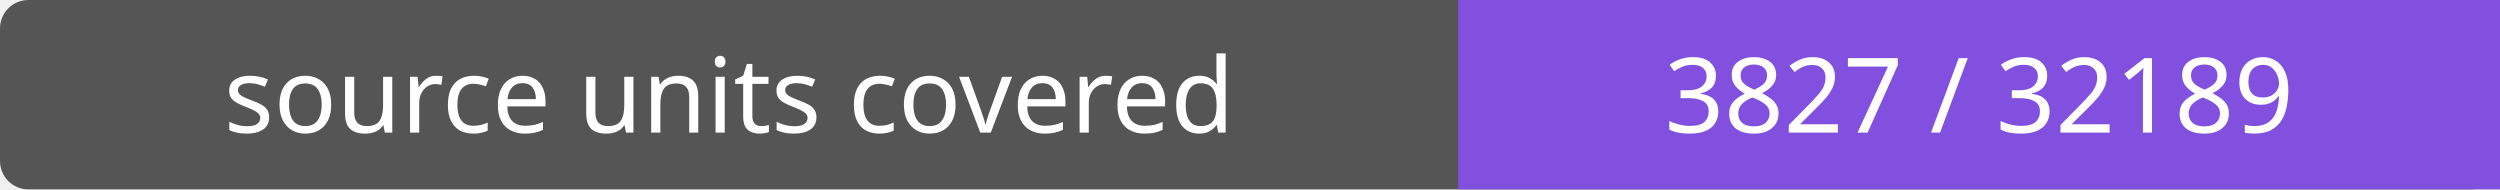
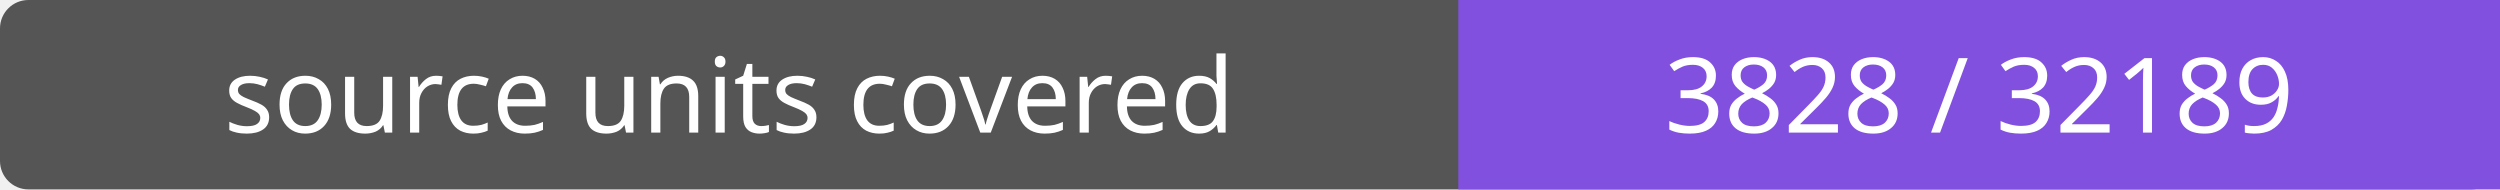
- <svg xmlns="http://www.w3.org/2000/svg" width="264" height="20" role="img" aria-label="source units covered: 3827 / 32189">
+ <svg xmlns="http://www.w3.org/2000/svg" width="264" height="20" role="img" aria-label="source units covered: 3828 / 32189">
  <rect width="264" height="20" rx="3" fill="#555" />
  <path fill="#8250df" d="M154 0h110v20H154z" />
  <g fill="#fff" text-anchor="middle" font-family="Verdana,sans-serif" font-size="11">
    <text x="77.0" y="14">source units covered</text>
-     <text x="209.0" y="14">3827 / 32189</text>
+     <text x="209.0" y="14">3828 / 32189</text>
  </g>
</svg>
